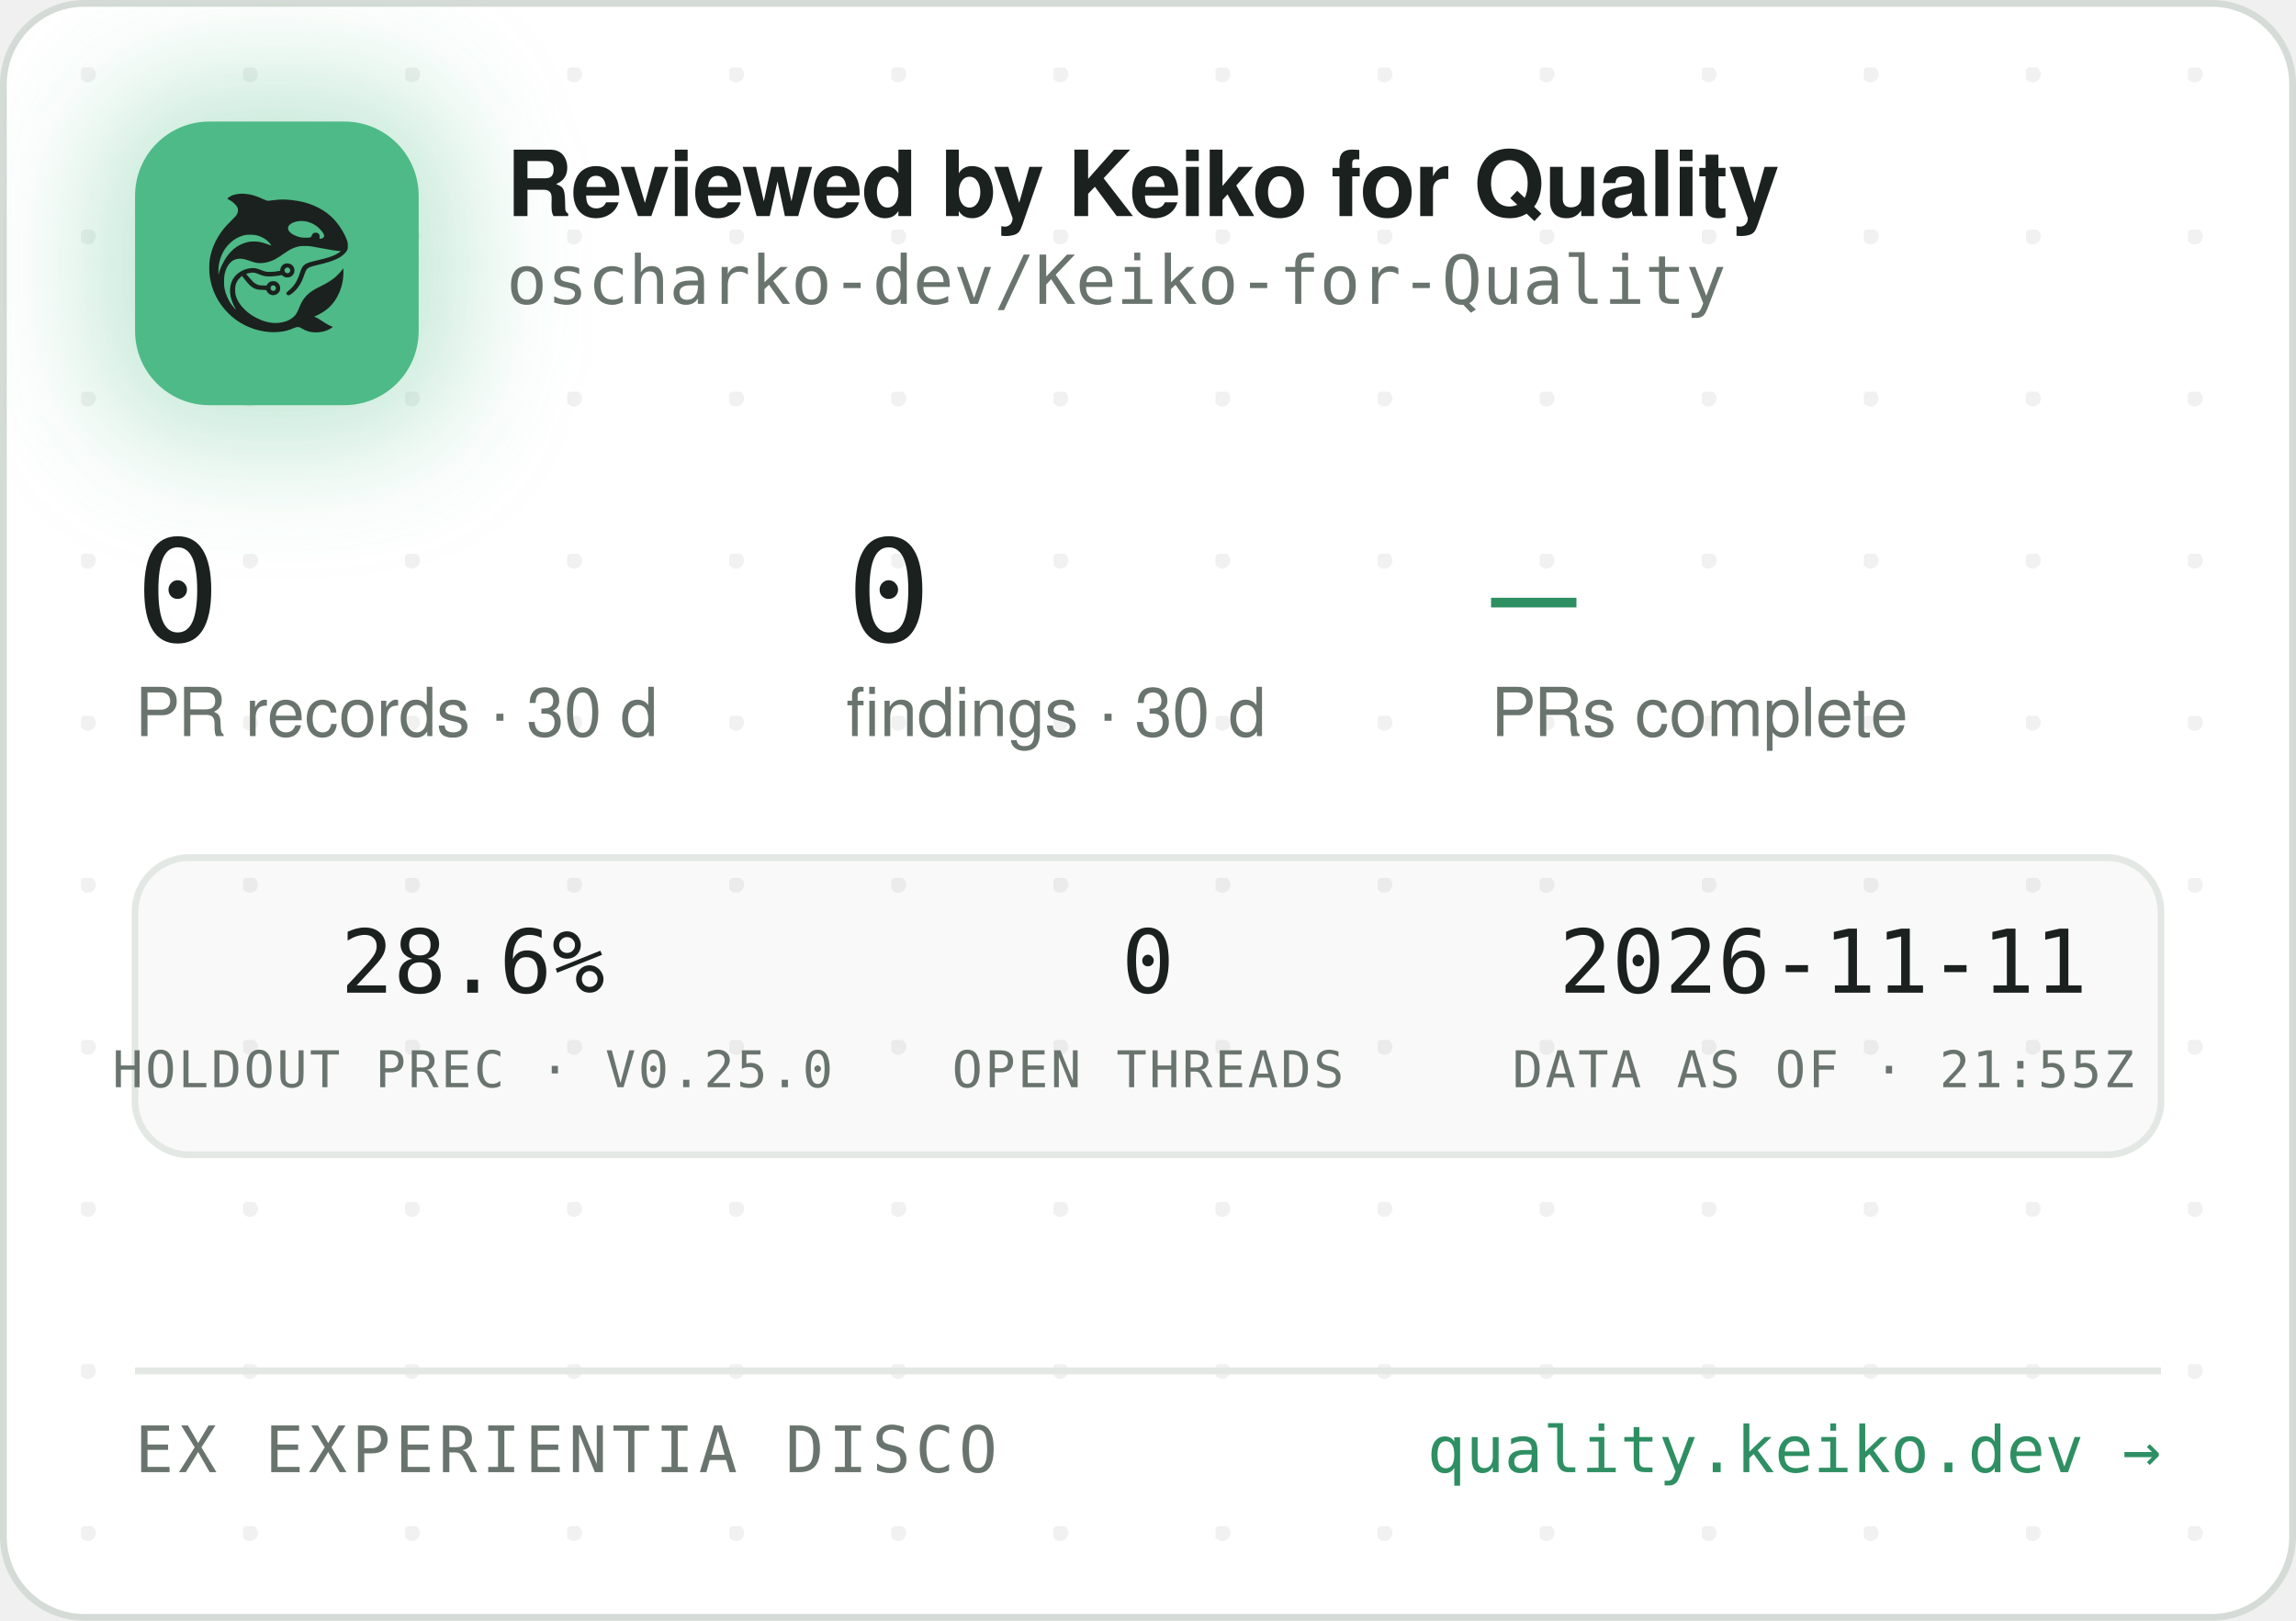
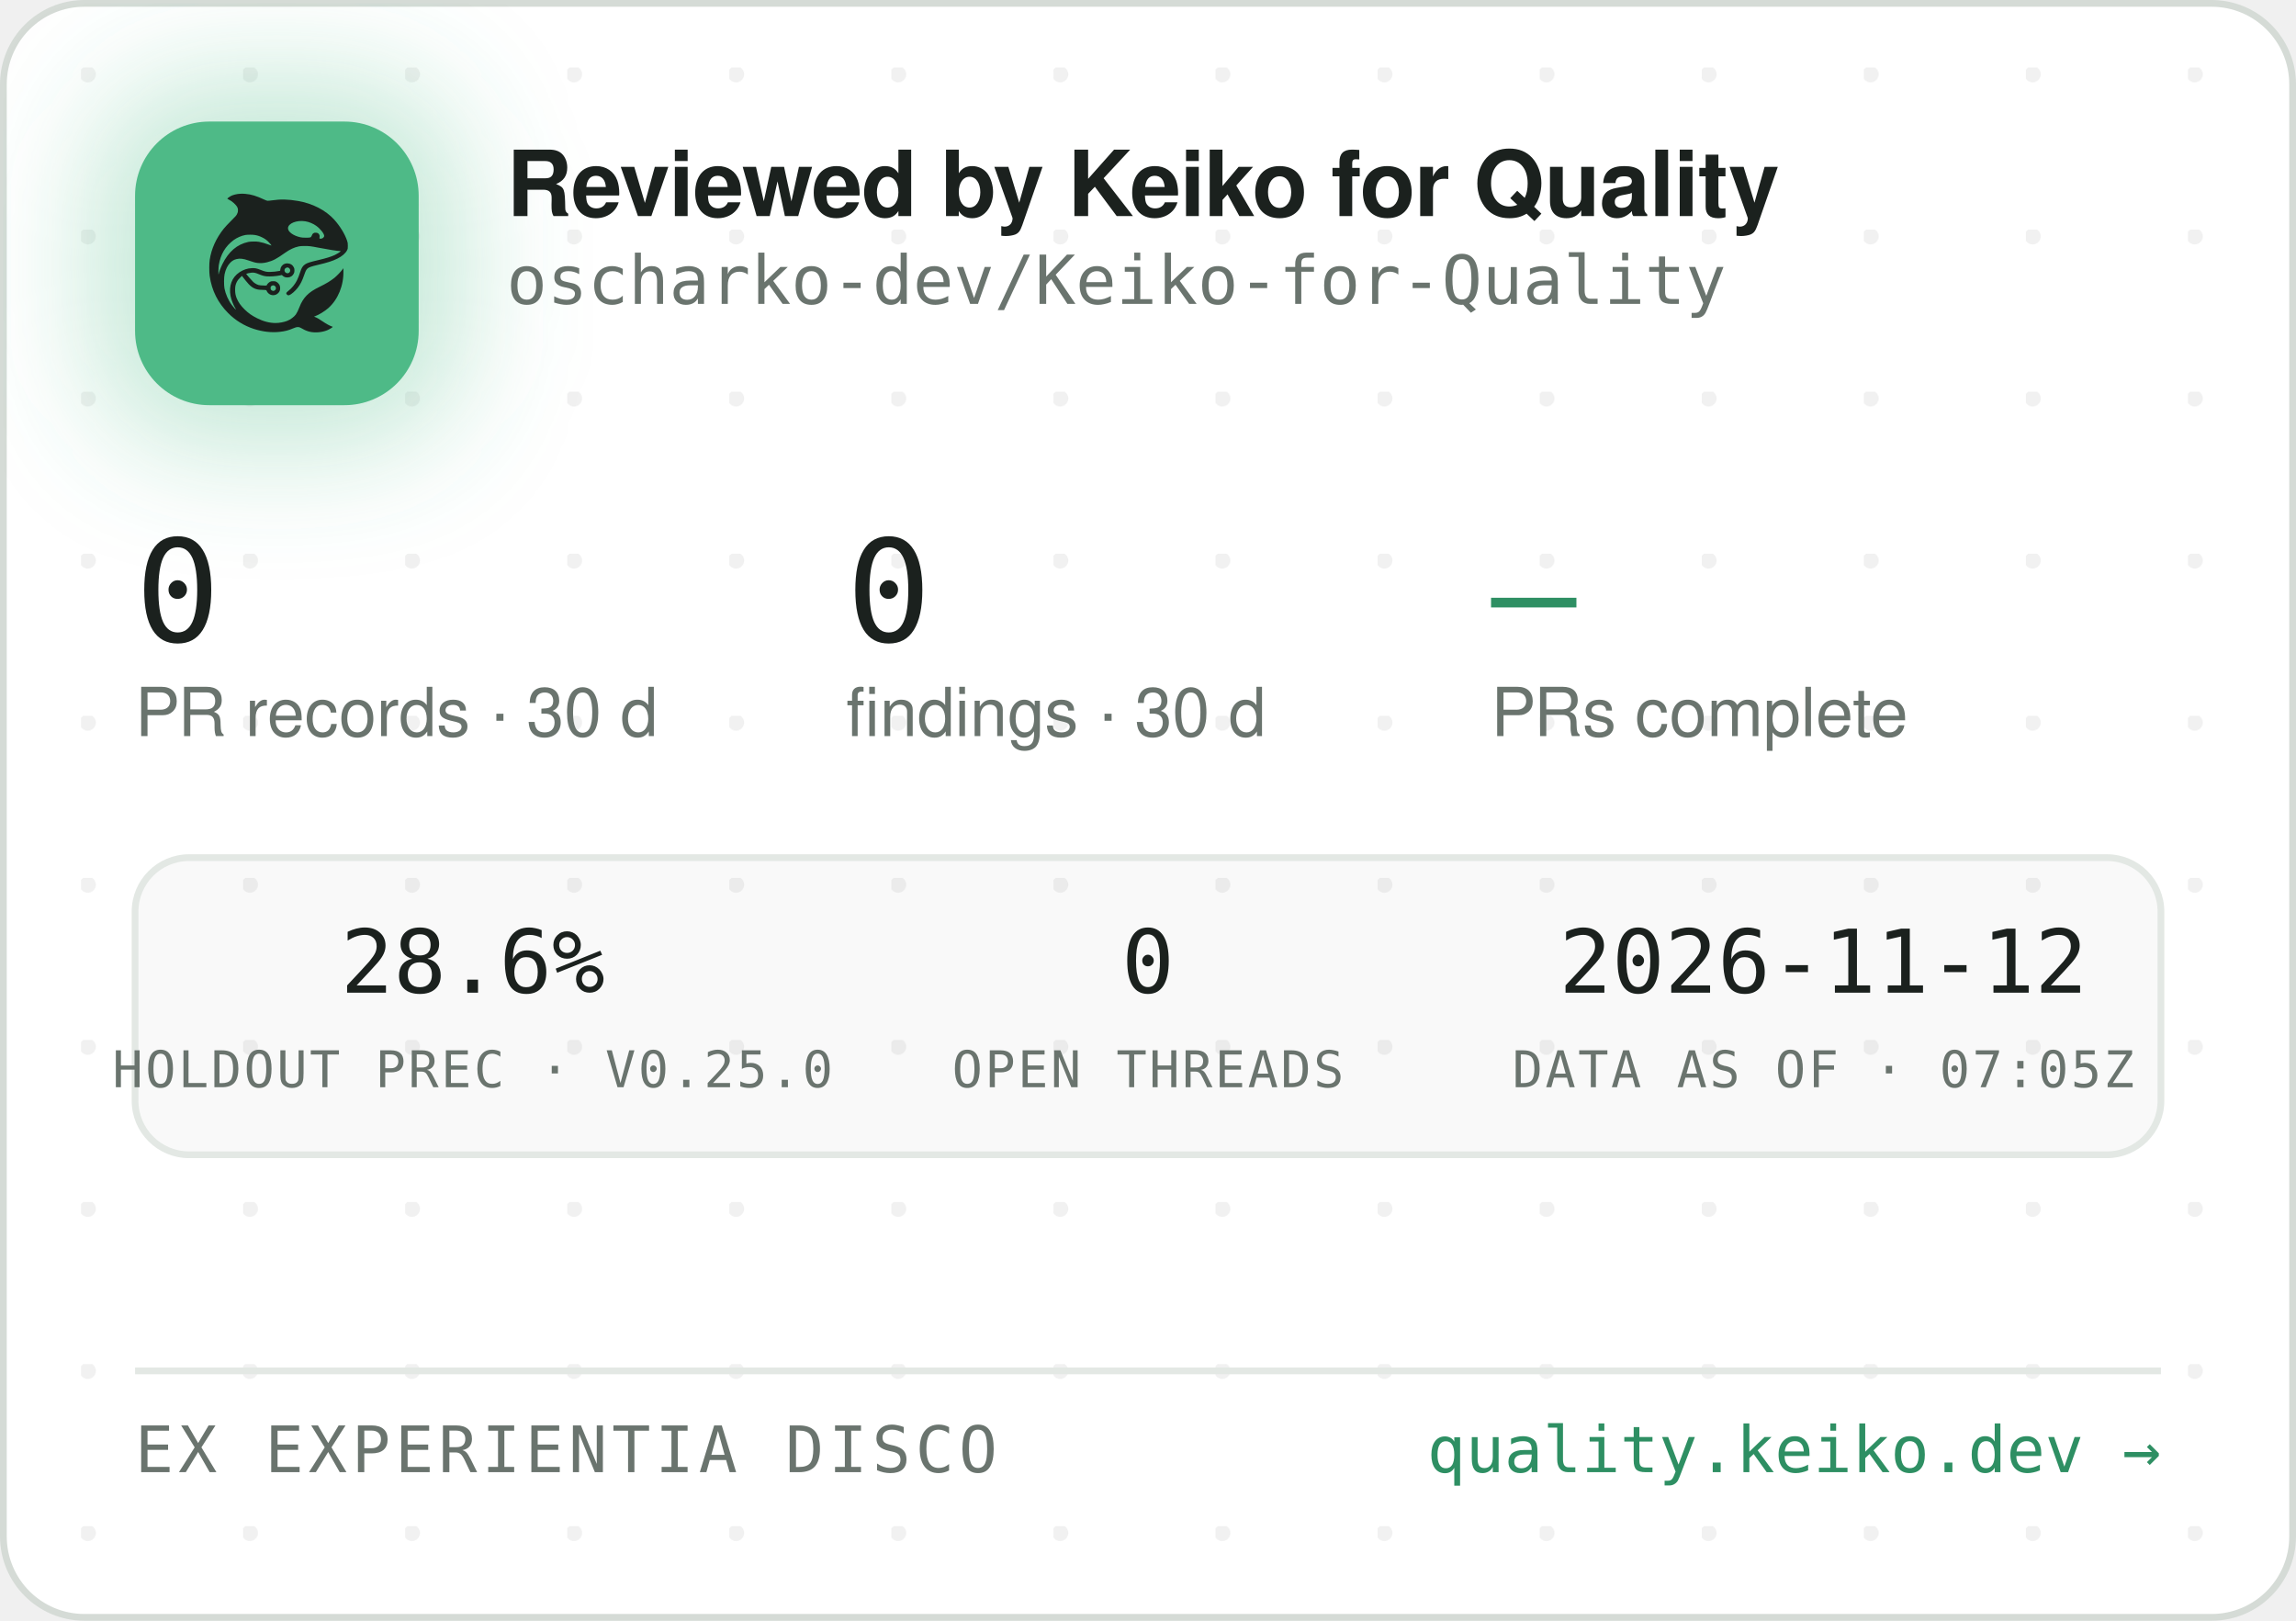
<svg xmlns="http://www.w3.org/2000/svg" width="340" height="240" viewBox="0 0 340 240" role="img" aria-label="Reviewed by Keiko for Quality — oscharko-dev/Keiko-for-Quality">
  <defs>
    <pattern id="dots" width="24" height="24" patternUnits="userSpaceOnUse" x="12" y="10">
      <circle cx="1" cy="1" r="1.2" fill="rgba(27,33,30,0.06)" />
    </pattern>
    <filter id="glow" x="-60%" y="-60%" width="220%" height="220%">
      <feGaussianBlur stdDeviation="9" />
    </filter>
    <clipPath id="card">
      <rect x="0.5" y="0.5" width="339" height="239" rx="12" />
    </clipPath>
  </defs>
  <rect x="0.5" y="0.5" width="339" height="239" rx="12" fill="#FFFFFF" stroke="#D5DBD6" />
  <rect x="0.5" y="0.5" width="339" height="239" rx="12" fill="url(#dots)" />
  <g clip-path="url(#card)">
    <rect x="14" y="12" width="54" height="54" rx="16" fill="rgba(78,186,135,0.35)" filter="url(#glow)" />
    <rect x="20" y="18" width="42" height="42" rx="11" fill="#4EBA87" />
    <g transform="translate(24,22) scale(0.03320312)">
      <g transform="translate(1024 0) scale(-1 1)">
        <g transform="translate(1024, 1024) scale(-0.1, -0.1)" fill="#1B211E" stroke="none">
          <path d="M3465 8223 c-144 -8 -314 -52 -408 -105 -69 -39 -146 -99 -146 -113 0 -5 30 -24 68 -42 146 -70 323 -229 377 -340 25 -49 29 -70 29 -138 -1 -72 -5 -88 -39 -160 -36 -75 -54 -95 -265 -305 -134 -132 -270 -279 -331 -355 -339 -425 -552 -896 -626 -1390 -25 -165 -25 -549 0 -720 92 -645 368 -1196 826 -1655 322 -324 710 -562 1145 -704 389 -126 793 -172 1155 -130 235 27 377 63 579 149 205 87 268 86 423 -7 102 -62 231 -115 335 -138 247 -56 562 -26 794 74 92 40 244 136 232 146 -4 3 -26 12 -48 19 -86 28 -246 116 -385 211 -162 112 -284 182 -357 207 l-48 17 40 15 c185 70 436 223 595 363 438 386 695 1014 678 1663 l-3 120 -50 -70 c-64 -90 -248 -280 -350 -362 -171 -136 -366 -255 -645 -391 -288 -140 -442 -243 -590 -391 -136 -137 -247 -316 -325 -526 -47 -127 -114 -262 -160 -326 -79 -107 -237 -224 -384 -283 -136 -55 -355 -96 -514 -96 -274 0 -548 71 -832 215 -242 123 -375 216 -553 389 -175 171 -287 332 -361 517 -44 114 -63 216 -63 359 0 152 17 233 74 350 35 70 59 102 136 179 l95 94 21 -29 c55 -75 219 -277 277 -338 171 -183 337 -256 582 -256 56 0 126 -3 155 -7 53 -6 54 -7 76 -57 30 -66 97 -128 172 -156 151 -57 318 11 395 160 33 62 34 193 3 261 -30 64 -88 125 -148 157 -44 23 -63 27 -141 27 -78 0 -97 -4 -140 -27 -58 -30 -131 -105 -141 -142 -6 -25 -8 -26 -93 -26 -47 0 -131 5 -186 10 -87 8 -111 15 -182 51 -45 22 -109 66 -143 96 -59 53 -326 361 -319 367 14 11 179 47 241 52 102 9 177 -7 318 -66 158 -66 243 -89 357 -99 157 -12 413 5 582 40 l93 19 44 -39 c59 -52 135 -75 228 -69 117 8 212 72 262 176 23 47 28 71 28 138 0 70 -4 89 -29 138 -55 110 -145 167 -270 174 -65 3 -91 0 -137 -18 -107 -40 -183 -140 -195 -257 l-6 -52 -51 -11 c-104 -23 -285 -41 -411 -42 -149 -1 -211 12 -402 88 -186 74 -256 88 -403 81 -193 -8 -377 -70 -546 -182 -342 -228 -485 -611 -399 -1064 30 -157 119 -388 209 -541 20 -35 35 -64 33 -66 -8 -8 -111 108 -190 214 -154 206 -278 489 -324 737 -28 154 -25 492 6 635 46 216 133 391 256 514 82 82 161 128 271 156 152 39 300 23 529 -57 217 -76 308 -101 410 -114 137 -17 284 -7 426 30 272 70 414 145 809 425 217 153 399 238 610 283 64 14 129 18 265 18 197 0 269 -9 615 -76 461 -89 843 -149 952 -149 41 0 41 0 23 -20 -28 -31 -169 -119 -254 -158 -167 -77 -388 -145 -716 -222 -399 -93 -508 -128 -608 -194 -102 -68 -160 -160 -217 -346 -35 -115 -102 -286 -149 -378 -85 -168 -227 -341 -377 -458 -105 -82 -115 -107 -69 -162 29 -34 65 -44 109 -29 86 29 261 181 371 322 126 162 201 309 295 581 61 176 90 232 145 283 62 57 163 93 470 165 439 104 640 169 863 278 206 100 368 240 434 375 32 67 33 71 33 198 -1 120 -3 138 -34 229 -98 294 -319 655 -573 936 -381 421 -968 723 -1618 834 -448 76 -767 83 -1169 25 -80 -12 -165 -19 -190 -17 -26 3 -90 26 -146 53 -343 162 -576 233 -842 255 -114 9 -141 10 -248 3z m2926 -1227 c164 -27 346 -102 485 -202 181 -129 354 -348 354 -448 0 -64 -75 -126 -154 -126 -60 0 -63 4 -52 70 8 50 7 65 -9 100 -29 64 -74 93 -151 98 -54 4 -70 1 -107 -21 -42 -25 -61 -52 -91 -129 -25 -64 -55 -73 -246 -73 -121 0 -187 5 -248 18 -318 70 -556 242 -556 402 0 218 388 374 775 311z m-2249 -611 c119 -21 208 -50 321 -106 114 -56 177 -100 266 -184 67 -63 157 -173 148 -181 -2 -3 -61 18 -130 45 -131 52 -298 100 -427 122 -113 20 -367 17 -470 -4 -502 -106 -885 -433 -1160 -992 -70 -142 -160 -379 -160 -424 0 -9 -5 -23 -11 -31 -13 -19 -5 316 10 410 80 482 295 846 661 1117 145 107 350 197 522 228 100 18 326 18 430 0z m1485 -1456 c95 -36 119 -159 42 -223 -78 -66 -209 -1 -209 104 0 60 33 100 99 121 36 10 36 10 68 -2z m-591 -822 c29 -26 37 -42 40 -77 6 -54 -9 -86 -55 -117 -41 -28 -70 -29 -119 -4 -44 22 -62 55 -62 112 0 51 13 75 53 99 50 31 101 26 143 -13z" />
        </g>
      </g>
    </g>
    <text x="75" y="32" font-family="-apple-system,'Segoe UI',Helvetica,Arial,sans-serif" font-size="13.5" font-weight="650" letter-spacing="-0.14" fill="#1B211E">Reviewed by Keiko for Quality</text>
    <text x="75" y="45" font-family="'JetBrains Mono',SFMono-Regular,Consolas,Menlo,monospace" font-size="10" fill="#6A746E">oscharko-dev/Keiko-for-Quality</text>
    <text x="20" y="95" font-family="'JetBrains Mono',SFMono-Regular,Consolas,Menlo,monospace" font-size="21" fill="#1B211E">0</text>
    <text x="20" y="109" font-family="-apple-system,'Segoe UI',Helvetica,Arial,sans-serif" font-size="10" fill="#6A746E">PR records · 30 d</text>
    <text x="125.3" y="95" font-family="'JetBrains Mono',SFMono-Regular,Consolas,Menlo,monospace" font-size="21" fill="#1B211E">0</text>
    <text x="125.3" y="109" font-family="-apple-system,'Segoe UI',Helvetica,Arial,sans-serif" font-size="10" fill="#6A746E">findings · 30 d</text>
    <text x="220.8" y="95" font-family="'JetBrains Mono',SFMono-Regular,Consolas,Menlo,monospace" font-size="21" fill="#2E8F63">—</text>
    <text x="220.8" y="109" font-family="-apple-system,'Segoe UI',Helvetica,Arial,sans-serif" font-size="10" fill="#6A746E">PRs complete</text>
    <rect x="20" y="127" width="300" height="44" rx="8" fill="rgba(27,33,30,0.025)" stroke="#E3E8E4" />
    <text x="70" y="147" text-anchor="middle" font-family="'JetBrains Mono',SFMono-Regular,Consolas,Menlo,monospace" font-size="13" fill="#1B211E">28.6%</text>
    <text x="70" y="161" text-anchor="middle" font-family="'JetBrains Mono',SFMono-Regular,Consolas,Menlo,monospace" font-size="7.5" letter-spacing="0.35" fill="#6A746E">HOLDOUT PREC · V0.25.0</text>
    <text x="170" y="147" text-anchor="middle" font-family="'JetBrains Mono',SFMono-Regular,Consolas,Menlo,monospace" font-size="13" fill="#1B211E">0</text>
    <text x="170" y="161" text-anchor="middle" font-family="'JetBrains Mono',SFMono-Regular,Consolas,Menlo,monospace" font-size="7.5" letter-spacing="0.35" fill="#6A746E">OPEN THREADS</text>
-     <text x="270" y="147" text-anchor="middle" font-family="'JetBrains Mono',SFMono-Regular,Consolas,Menlo,monospace" font-size="13" fill="#1B211E">2026-11-11</text>
-     <text x="270" y="161" text-anchor="middle" font-family="'JetBrains Mono',SFMono-Regular,Consolas,Menlo,monospace" font-size="7.5" letter-spacing="0.35" fill="#6A746E">DATA AS OF · 21:55Z</text>
+     <text x="270" y="147" text-anchor="middle" font-family="'JetBrains Mono',SFMono-Regular,Consolas,Menlo,monospace" font-size="13" fill="#1B211E">2026-11-12</text>
+     <text x="270" y="161" text-anchor="middle" font-family="'JetBrains Mono',SFMono-Regular,Consolas,Menlo,monospace" font-size="7.5" letter-spacing="0.35" fill="#6A746E">DATA AS OF · 07:05Z</text>
    <line x1="20" y1="203" x2="320" y2="203" stroke="#E3E8E4" />
    <text x="20" y="218" font-family="'JetBrains Mono',SFMono-Regular,Consolas,Menlo,monospace" font-size="9.5" letter-spacing="0.7" fill="#6A746E">EX EXPERIENTIA DISCO</text>
    <text x="320" y="218" text-anchor="end" font-family="'JetBrains Mono',SFMono-Regular,Consolas,Menlo,monospace" font-size="9.5" fill="#2E8F63">quality.keiko.dev →</text>
  </g>
</svg>
